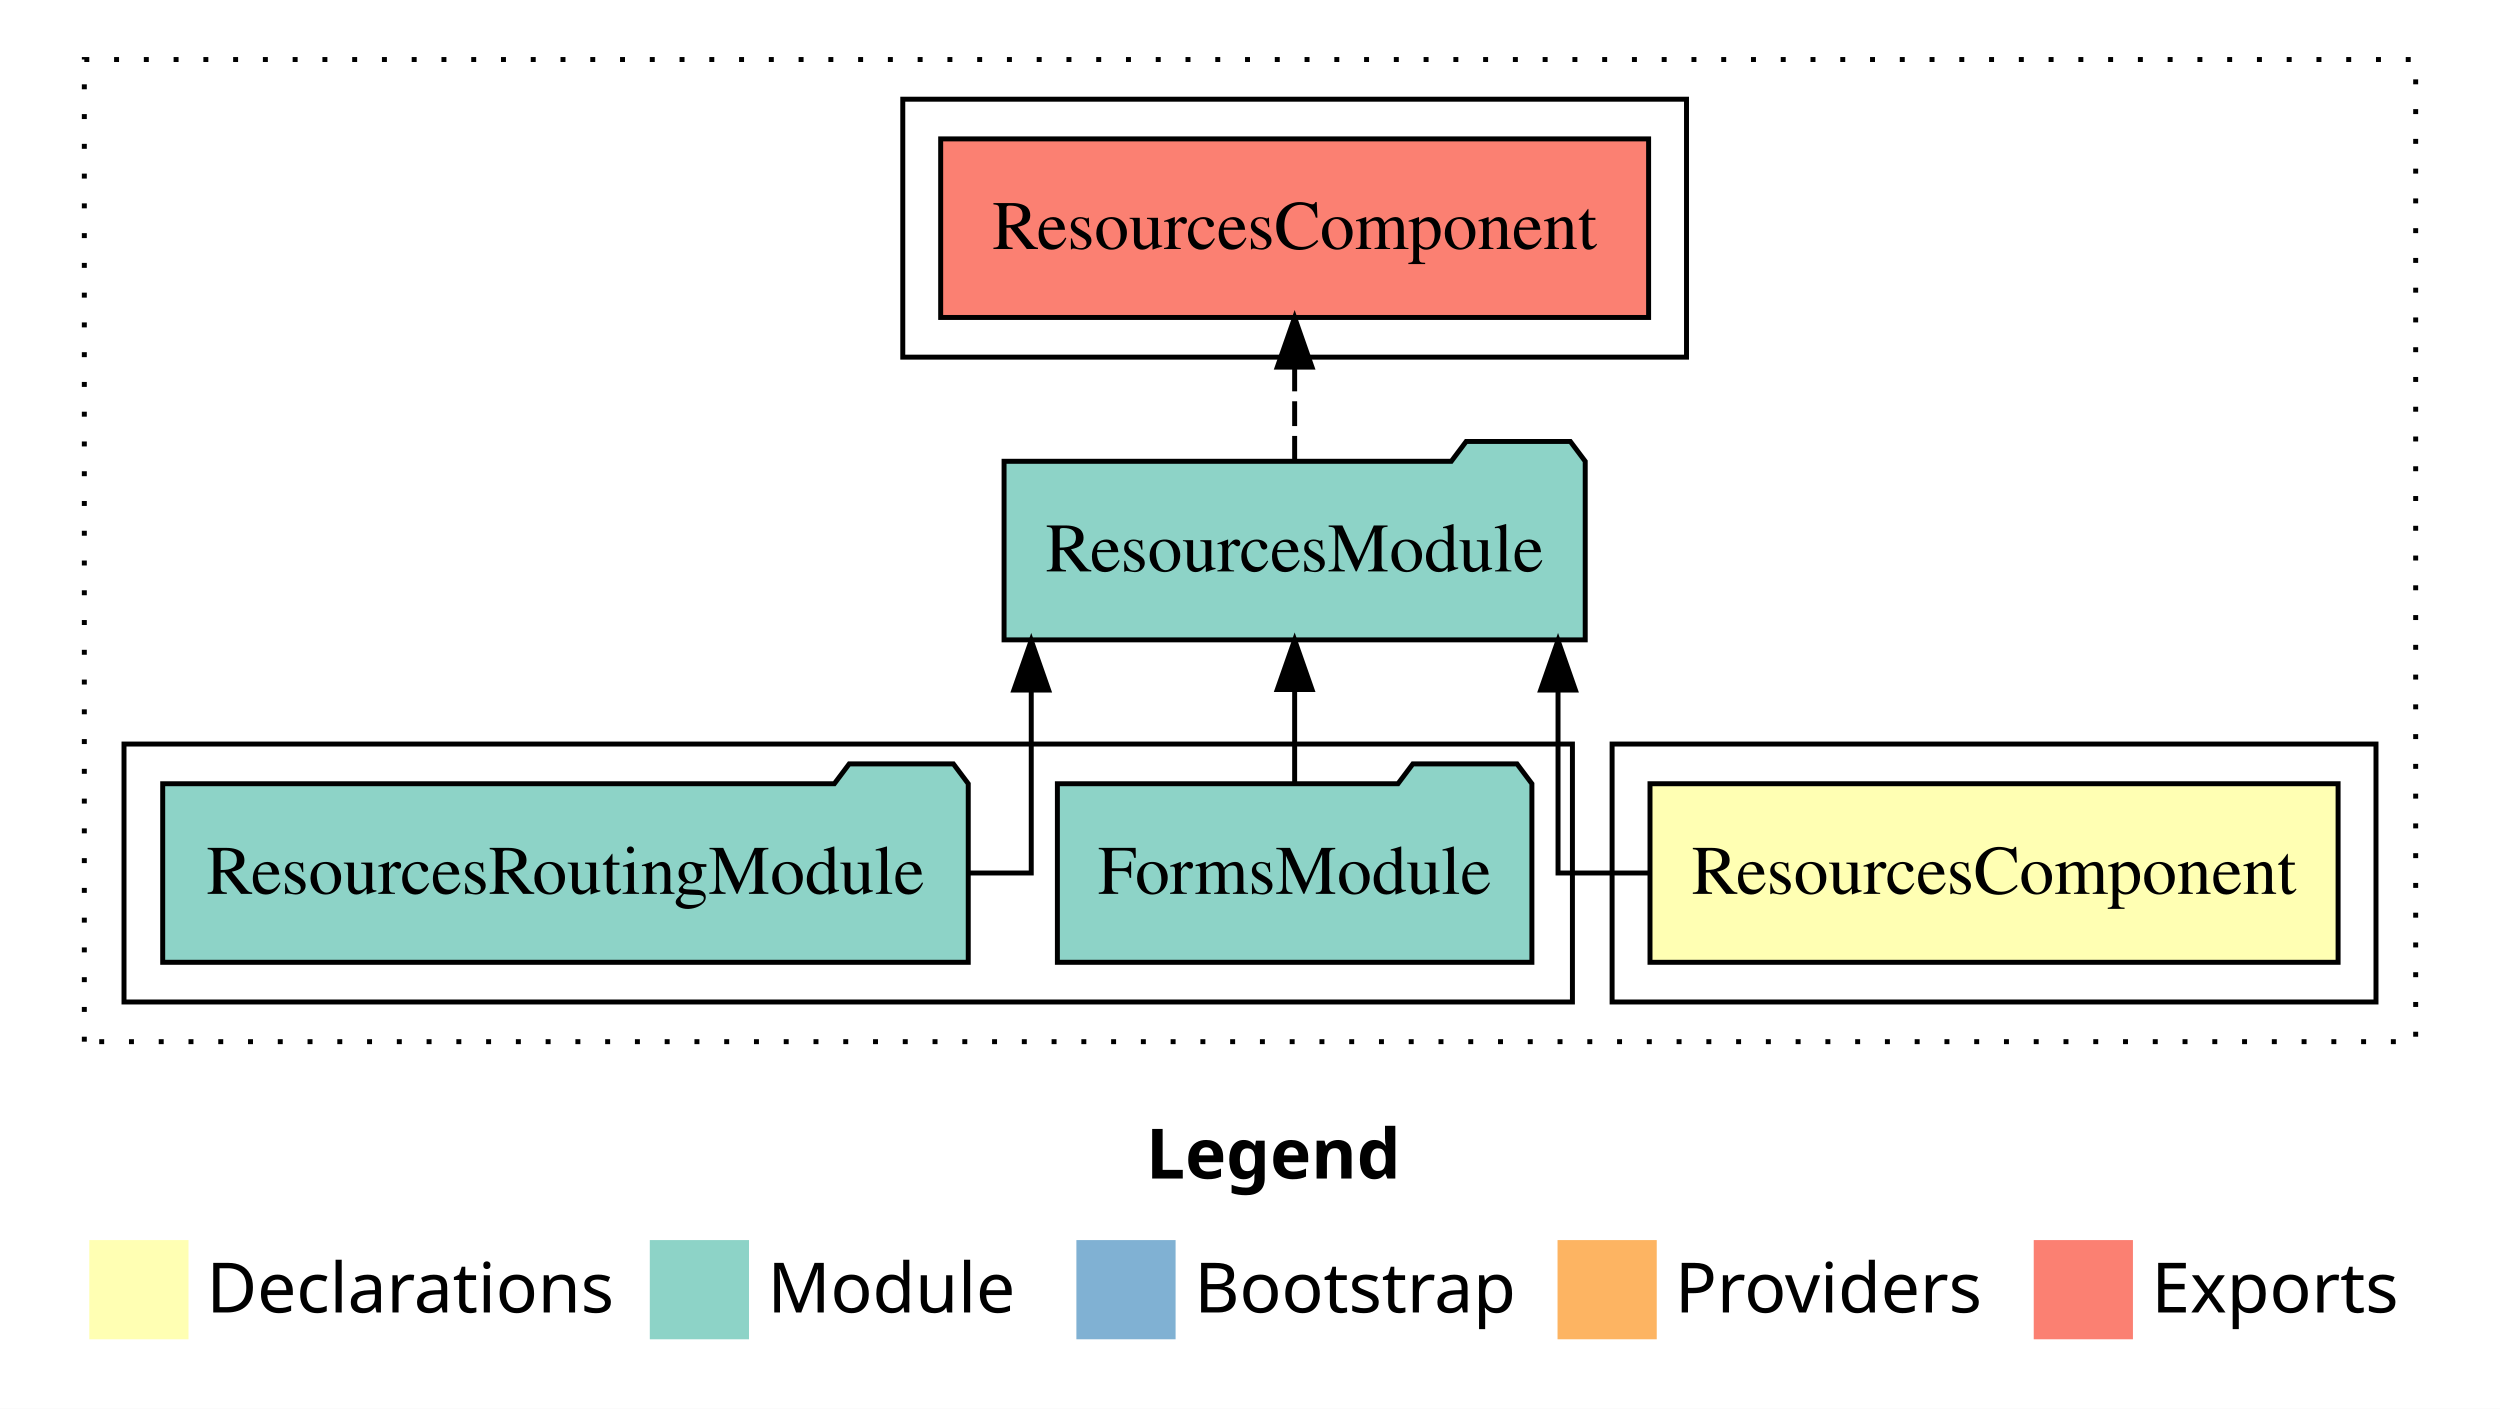
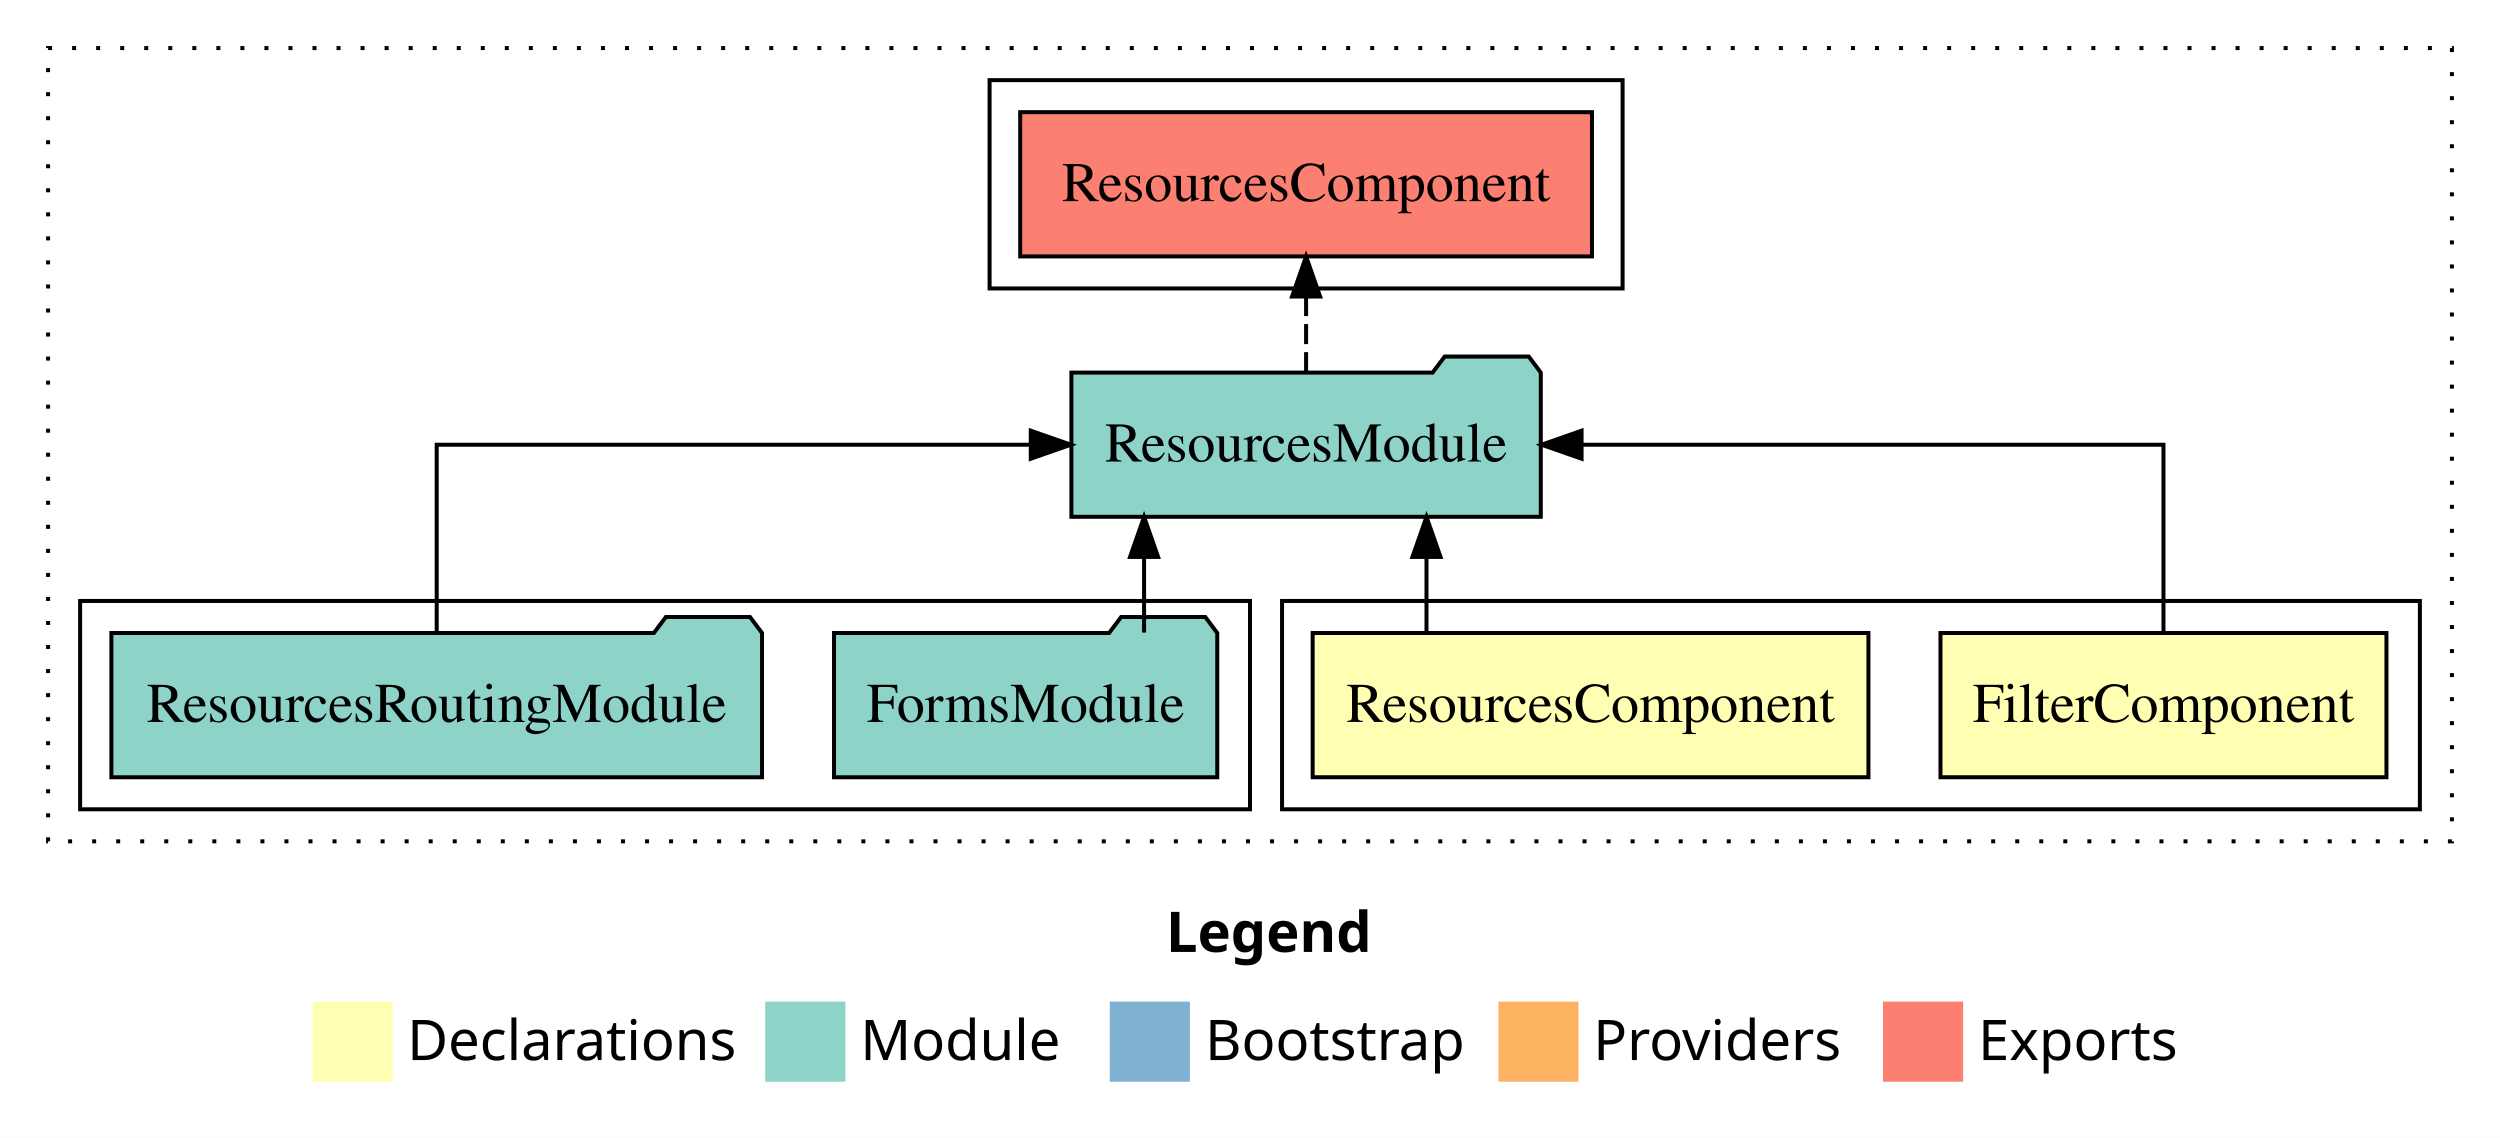
- <svg xmlns="http://www.w3.org/2000/svg" width="504pt" height="284pt" viewBox="0.00 0.00 504.00 284.00">
+ <svg xmlns="http://www.w3.org/2000/svg" width="624pt" height="284pt" viewBox="0.00 0.00 624.00 284.00">
  <g id="graph0" class="graph" transform="scale(1 1) rotate(0) translate(4 280)">
-     <polygon fill="white" stroke="transparent" points="-4,4 -4,-280 500,-280 500,4 -4,4" />
-     <text text-anchor="start" x="227.01" y="-42.4" font-family="sans-serif" font-weight="bold" font-size="14.00">Legend</text>
-     <polygon fill="#ffffb3" stroke="transparent" points="14,-10 14,-30 34,-30 34,-10 14,-10" />
-     <text text-anchor="start" x="37.63" y="-15.4" font-family="sans-serif" font-size="14.00">  Declarations</text>
-     <polygon fill="#8dd3c7" stroke="transparent" points="127,-10 127,-30 147,-30 147,-10 127,-10" />
-     <text text-anchor="start" x="150.73" y="-15.4" font-family="sans-serif" font-size="14.00">  Module</text>
-     <polygon fill="#80b1d3" stroke="transparent" points="213,-10 213,-30 233,-30 233,-10 213,-10" />
-     <text text-anchor="start" x="236.78" y="-15.4" font-family="sans-serif" font-size="14.00">  Bootstrap</text>
-     <polygon fill="#fdb462" stroke="transparent" points="310,-10 310,-30 330,-30 330,-10 310,-10" />
-     <text text-anchor="start" x="333.67" y="-15.4" font-family="sans-serif" font-size="14.00">  Providers</text>
-     <polygon fill="#fb8072" stroke="transparent" points="406,-10 406,-30 426,-30 426,-10 406,-10" />
-     <text text-anchor="start" x="429.73" y="-15.4" font-family="sans-serif" font-size="14.00">  Exports</text>
+     <polygon fill="white" stroke="transparent" points="-4,4 -4,-280 620,-280 620,4 -4,4" />
+     <text text-anchor="start" x="287.01" y="-42.4" font-family="sans-serif" font-weight="bold" font-size="14.00">Legend</text>
+     <polygon fill="#ffffb3" stroke="transparent" points="74,-10 74,-30 94,-30 94,-10 74,-10" />
+     <text text-anchor="start" x="97.63" y="-15.4" font-family="sans-serif" font-size="14.00">  Declarations</text>
+     <polygon fill="#8dd3c7" stroke="transparent" points="187,-10 187,-30 207,-30 207,-10 187,-10" />
+     <text text-anchor="start" x="210.73" y="-15.4" font-family="sans-serif" font-size="14.00">  Module</text>
+     <polygon fill="#80b1d3" stroke="transparent" points="273,-10 273,-30 293,-30 293,-10 273,-10" />
+     <text text-anchor="start" x="296.78" y="-15.4" font-family="sans-serif" font-size="14.00">  Bootstrap</text>
+     <polygon fill="#fdb462" stroke="transparent" points="370,-10 370,-30 390,-30 390,-10 370,-10" />
+     <text text-anchor="start" x="393.67" y="-15.4" font-family="sans-serif" font-size="14.00">  Providers</text>
+     <polygon fill="#fb8072" stroke="transparent" points="466,-10 466,-30 486,-30 486,-10 466,-10" />
+     <text text-anchor="start" x="489.73" y="-15.4" font-family="sans-serif" font-size="14.00">  Exports</text>
    <g id="clust1" class="cluster">
-       <polygon fill="none" stroke="black" stroke-dasharray="1,5" points="13,-70 13,-268 483,-268 483,-70 13,-70" />
+       <polygon fill="none" stroke="black" stroke-dasharray="1,5" points="8,-70 8,-268 608,-268 608,-70 8,-70" />
    </g>
    <g id="clust2" class="cluster">
-       <polygon fill="none" stroke="black" points="321,-78 321,-130 475,-130 475,-78 321,-78" />
-     </g>
-     <g id="clust4" class="cluster">
-       <polygon fill="none" stroke="black" points="21,-78 21,-130 313,-130 313,-78 21,-78" />
+       <polygon fill="none" stroke="black" points="316,-78 316,-130 600,-130 600,-78 316,-78" />
    </g>
    <g id="clust5" class="cluster">
-       <polygon fill="none" stroke="black" points="178,-208 178,-260 336,-260 336,-208 178,-208" />
+       <polygon fill="none" stroke="black" points="16,-78 16,-130 308,-130 308,-78 16,-78" />
+     </g>
+     <g id="clust6" class="cluster">
+       <polygon fill="none" stroke="black" points="243,-208 243,-260 401,-260 401,-208 243,-208" />
    </g>
    <g id="node1" class="node">
-       <polygon fill="#ffffb3" stroke="black" points="467.36,-122 328.64,-122 328.64,-86 467.36,-86 467.36,-122" />
-       <text text-anchor="middle" x="398" y="-99.8" font-family="Times,serif" font-size="14.00">ResourcesComponent</text>
+       <polygon fill="#ffffb3" stroke="black" points="591.66,-122 480.34,-122 480.34,-86 591.66,-86 591.66,-122" />
+       <text text-anchor="middle" x="536" y="-99.8" font-family="Times,serif" font-size="14.00">FilterComponent</text>
+     </g>
+     <g id="node3" class="node">
+       <polygon fill="#8dd3c7" stroke="black" points="380.58,-187 377.58,-191 356.58,-191 353.58,-187 263.42,-187 263.42,-151 380.58,-151 380.58,-187" />
+       <text text-anchor="middle" x="322" y="-164.8" font-family="Times,serif" font-size="14.00">ResourcesModule</text>
+     </g>
+     <g id="edge1" class="edge">
+       <path fill="none" stroke="black" d="M536,-122.11C536,-141.34 536,-169 536,-169 536,-169 390.76,-169 390.76,-169" />
+       <polygon fill="black" stroke="black" points="390.76,-165.5 380.76,-169 390.76,-172.5 390.76,-165.5" />
    </g>
    <g id="node2" class="node">
-       <polygon fill="#8dd3c7" stroke="black" points="315.58,-187 312.58,-191 291.58,-191 288.58,-187 198.42,-187 198.42,-151 315.58,-151 315.58,-187" />
-       <text text-anchor="middle" x="257" y="-164.8" font-family="Times,serif" font-size="14.00">ResourcesModule</text>
+       <polygon fill="#ffffb3" stroke="black" points="462.36,-122 323.64,-122 323.64,-86 462.36,-86 462.36,-122" />
+       <text text-anchor="middle" x="393" y="-99.8" font-family="Times,serif" font-size="14.00">ResourcesComponent</text>
    </g>
-     <g id="edge1" class="edge">
-       <path fill="none" stroke="black" d="M328.31,-104C317.65,-104 310.1,-104 310.1,-104 310.1,-104 310.1,-140.89 310.1,-140.89" />
-       <polygon fill="black" stroke="black" points="306.6,-140.89 310.1,-150.89 313.6,-140.89 306.6,-140.89" />
+     <g id="edge2" class="edge">
+       <path fill="none" stroke="black" d="M352.05,-122.11C352.05,-122.11 352.05,-140.99 352.05,-140.99" />
+       <polygon fill="black" stroke="black" points="348.55,-140.99 352.05,-150.99 355.55,-140.99 348.55,-140.99" />
+     </g>
+     <g id="node6" class="node">
+       <polygon fill="#fb8072" stroke="black" points="393.36,-252 250.64,-252 250.64,-216 393.36,-216 393.36,-252" />
+       <text text-anchor="middle" x="322" y="-229.8" font-family="Times,serif" font-size="14.00">ResourcesComponent </text>
+     </g>
+     <g id="edge5" class="edge">
+       <path fill="none" stroke="black" stroke-dasharray="5,2" d="M322,-187.11C322,-187.11 322,-205.99 322,-205.99" />
+       <polygon fill="black" stroke="black" points="318.5,-205.99 322,-215.99 325.5,-205.99 318.5,-205.99" />
+     </g>
+     <g id="node4" class="node">
+       <polygon fill="#8dd3c7" stroke="black" points="299.83,-122 296.83,-126 275.83,-126 272.83,-122 204.17,-122 204.17,-86 299.83,-86 299.83,-122" />
+       <text text-anchor="middle" x="252" y="-99.8" font-family="Times,serif" font-size="14.00">FormsModule</text>
+     </g>
+     <g id="edge3" class="edge">
+       <path fill="none" stroke="black" d="M281.56,-122.11C281.56,-122.11 281.56,-140.99 281.56,-140.99" />
+       <polygon fill="black" stroke="black" points="278.06,-140.99 281.56,-150.99 285.06,-140.99 278.06,-140.99" />
    </g>
    <g id="node5" class="node">
-       <polygon fill="#fb8072" stroke="black" points="328.36,-252 185.64,-252 185.64,-216 328.36,-216 328.36,-252" />
-       <text text-anchor="middle" x="257" y="-229.8" font-family="Times,serif" font-size="14.00">ResourcesComponent </text>
+       <polygon fill="#8dd3c7" stroke="black" points="186.2,-122 183.2,-126 162.2,-126 159.2,-122 23.8,-122 23.8,-86 186.2,-86 186.2,-122" />
+       <text text-anchor="middle" x="105" y="-99.8" font-family="Times,serif" font-size="14.00">ResourcesRoutingModule</text>
    </g>
    <g id="edge4" class="edge">
-       <path fill="none" stroke="black" stroke-dasharray="5,2" d="M257,-187.11C257,-187.11 257,-205.99 257,-205.99" />
-       <polygon fill="black" stroke="black" points="253.5,-205.99 257,-215.99 260.5,-205.99 253.5,-205.99" />
-     </g>
-     <g id="node3" class="node">
-       <polygon fill="#8dd3c7" stroke="black" points="304.83,-122 301.83,-126 280.83,-126 277.83,-122 209.17,-122 209.17,-86 304.83,-86 304.83,-122" />
-       <text text-anchor="middle" x="257" y="-99.8" font-family="Times,serif" font-size="14.00">FormsModule</text>
-     </g>
-     <g id="edge2" class="edge">
-       <path fill="none" stroke="black" d="M257,-122.11C257,-122.11 257,-140.99 257,-140.99" />
-       <polygon fill="black" stroke="black" points="253.5,-140.99 257,-150.99 260.5,-140.99 253.5,-140.99" />
-     </g>
-     <g id="node4" class="node">
-       <polygon fill="#8dd3c7" stroke="black" points="191.2,-122 188.2,-126 167.2,-126 164.2,-122 28.8,-122 28.8,-86 191.2,-86 191.2,-122" />
-       <text text-anchor="middle" x="110" y="-99.8" font-family="Times,serif" font-size="14.00">ResourcesRoutingModule</text>
-     </g>
-     <g id="edge3" class="edge">
-       <path fill="none" stroke="black" d="M191.23,-104C198.91,-104 203.9,-104 203.9,-104 203.9,-104 203.9,-140.89 203.9,-140.89" />
-       <polygon fill="black" stroke="black" points="200.4,-140.89 203.9,-150.89 207.4,-140.89 200.4,-140.89" />
+       <path fill="none" stroke="black" d="M105,-122.11C105,-141.34 105,-169 105,-169 105,-169 253.28,-169 253.28,-169" />
+       <polygon fill="black" stroke="black" points="253.28,-172.5 263.28,-169 253.28,-165.5 253.28,-172.5" />
    </g>
  </g>
</svg>
